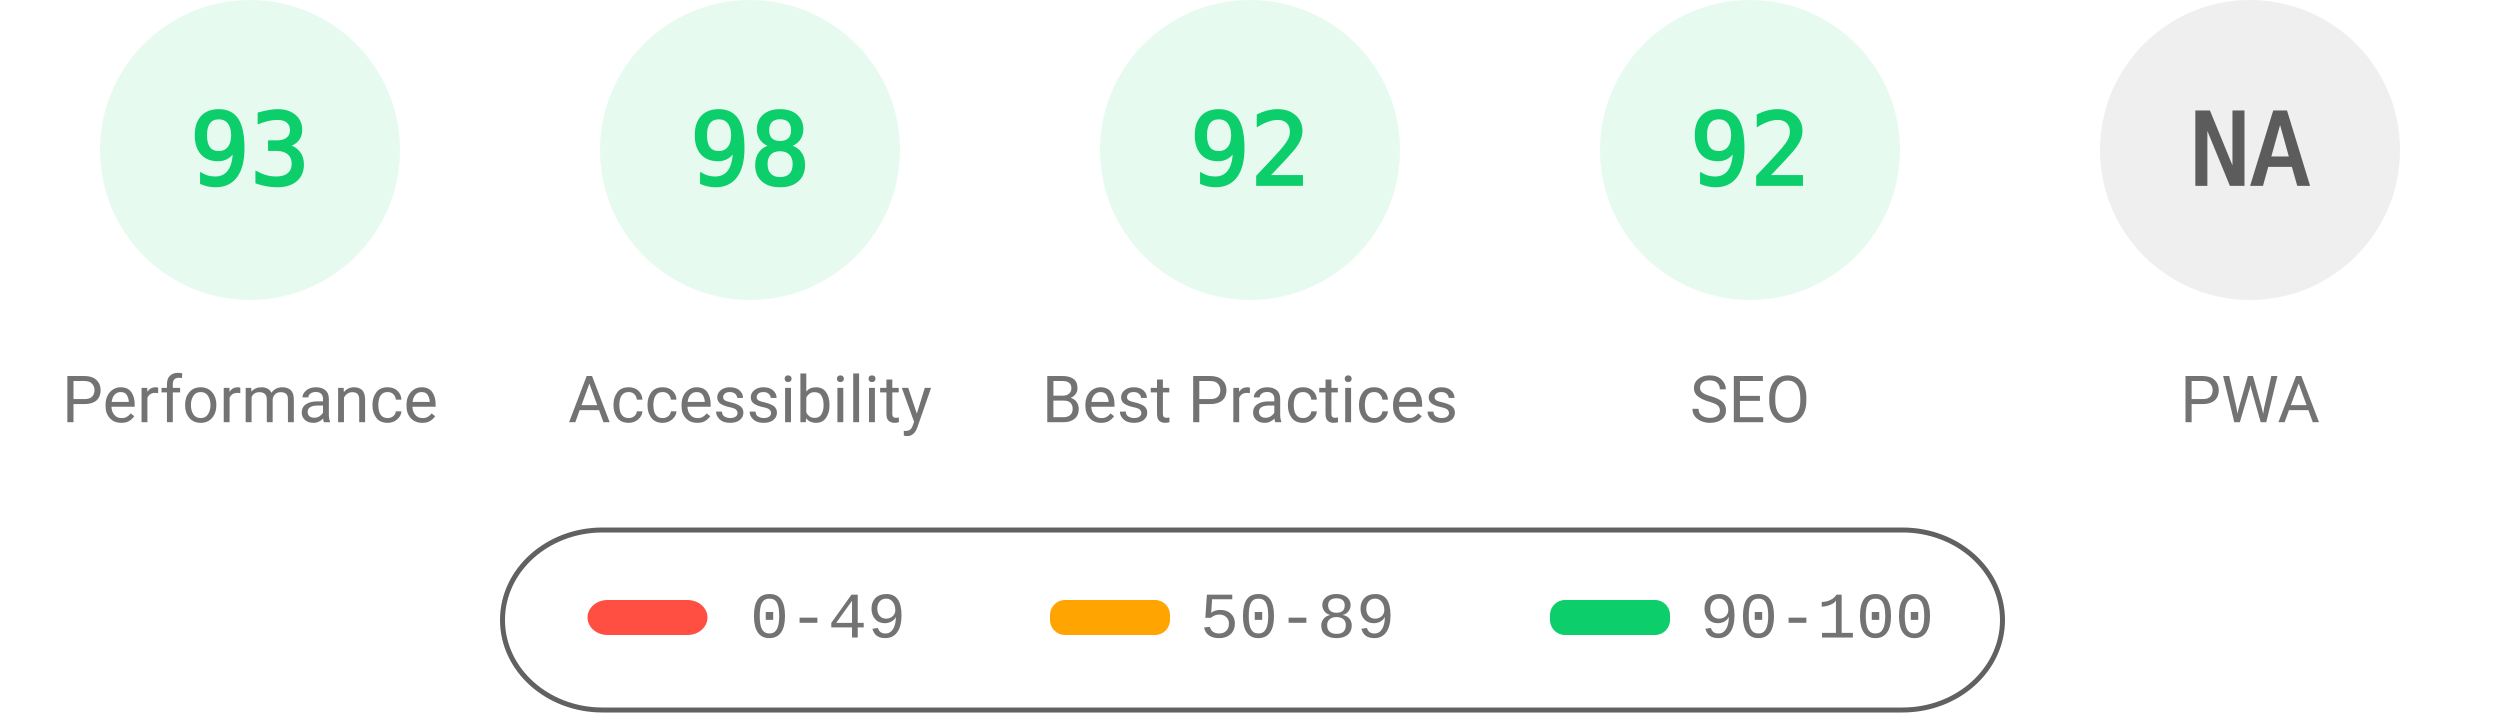
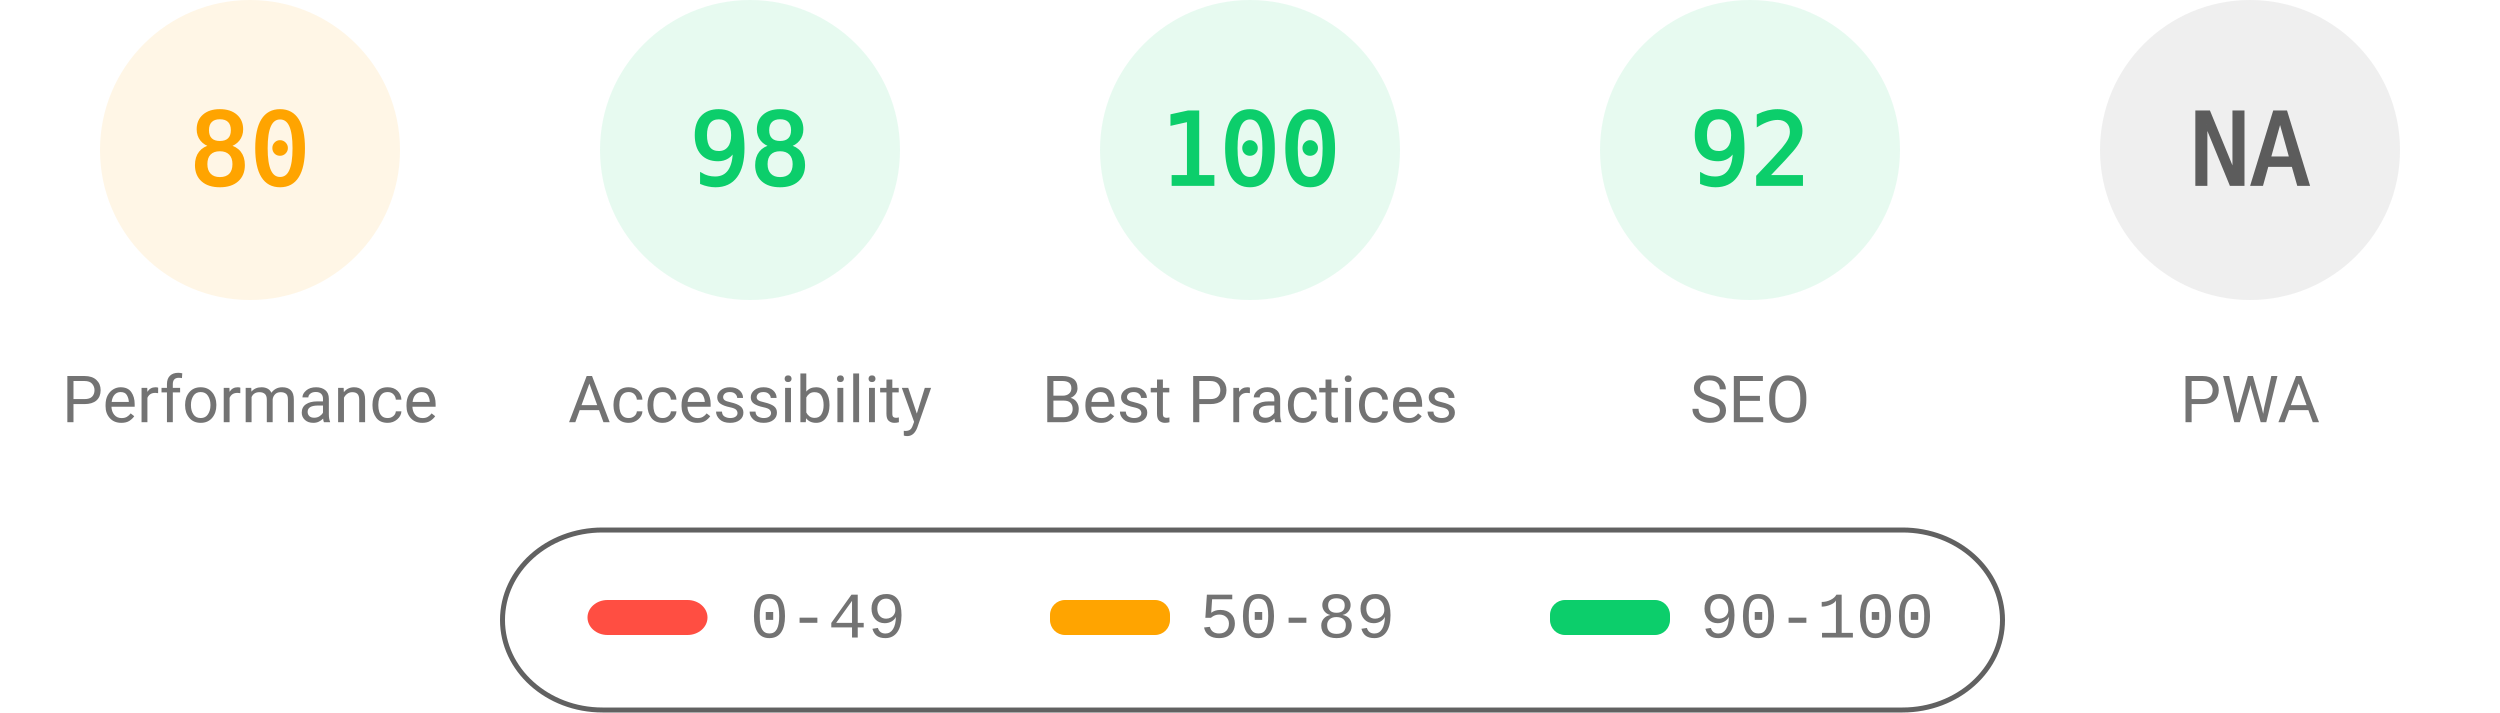
<svg xmlns="http://www.w3.org/2000/svg" fill="none" width="1000" height="285">
  <style>.gauge-base{opacity:.1}.gauge-arc{fill:none;animation-delay:250ms;stroke-linecap:round;transform:rotate(-90deg);transform-origin:100px 60px;animation:load-gauge 1s ease forwards}.guage-text{font-size:40px;font-family:monospace;text-align:center}.guage-red{color:#ff4e42;fill:#ff4e42;stroke:#ff4e42}.guage-orange{color:#ffa400;fill:#ffa400;stroke:#ffa400}.guage-green{color:#0cce6b;fill:#0cce6b;stroke:#0cce6b}.guage-undefined{color:#5c5c5c;fill:#5c5c5c;stroke:#5c5c5c}.guage-title{color:#737373;fill:#737373;stroke:none;font-size:26px;line-height:26px;font-family:Roboto,Halvetica,Arial,sans-serif}@keyframes load-gauge{from{stroke-dasharray:0 352.858}}</style>
-   <svg class="guage-div guage-perf guage-green" viewBox="0 0 200 200" width="200" height="200">
+   <svg class="guage-div guage-perf guage-orange" viewBox="0 0 200 200" width="200" height="200">
    <circle class="gauge-base" r="56" cx="100" cy="60" stroke-width="8" />
-     <circle class="gauge-arc guage-arc-1" r="56" cx="100" cy="60" stroke-width="8" style="stroke-dasharray:327.228,351.858" />
-     <text class="guage-text" x="100" y="60" alignment-baseline="central" dominant-baseline="central" text-anchor="middle">93</text>
+     <circle class="gauge-arc guage-arc-1" r="56" cx="100" cy="60" stroke-width="8" style="stroke-dasharray:281.486,351.858" />
+     <text class="guage-text" x="100" y="60" alignment-baseline="central" dominant-baseline="central" text-anchor="middle">80</text>
    <text class="guage-title" x="100" y="160" alignment-baseline="central" dominant-baseline="central" text-anchor="middle">Performance</text>
  </svg>
  <svg class="guage-div guage-acc guage-green" viewBox="0 0 200 200" width="200" height="200" x="200">
    <circle class="gauge-base" r="56" cx="100" cy="60" stroke-width="8" />
    <circle class="gauge-arc guage-arc-2" r="56" cx="100" cy="60" stroke-width="8" style="stroke-dasharray:344.821,351.858" />
    <text class="guage-text" x="100" y="60" alignment-baseline="central" dominant-baseline="central" text-anchor="middle">98</text>
    <text class="guage-title" x="100" y="160" alignment-baseline="central" dominant-baseline="central" text-anchor="middle">Accessibility</text>
  </svg>
  <svg class="guage-div guage-best guage-green" viewBox="0 0 200 200" width="200" height="200" x="400">
    <circle class="gauge-base" r="56" cx="100" cy="60" stroke-width="8" />
-     <circle class="gauge-arc guage-arc-3" r="56" cx="100" cy="60" stroke-width="8" style="stroke-dasharray:323.709,351.858" />
-     <text class="guage-text" x="100" y="60" alignment-baseline="central" dominant-baseline="central" text-anchor="middle">92</text>
+     <circle class="gauge-arc guage-arc-3" r="56" cx="100" cy="60" stroke-width="8" style="stroke-dasharray:351.858,351.858" />
+     <text class="guage-text" x="100" y="60" alignment-baseline="central" dominant-baseline="central" text-anchor="middle">100</text>
    <text class="guage-title" x="100" y="160" alignment-baseline="central" dominant-baseline="central" text-anchor="middle">Best Practices</text>
  </svg>
  <svg class="guage-div guage-seo guage-green" viewBox="0 0 200 200" width="200" height="200" x="600">
    <circle class="gauge-base" r="56" cx="100" cy="60" stroke-width="8" />
    <circle class="gauge-arc guage-arc-4" r="56" cx="100" cy="60" stroke-width="8" style="stroke-dasharray:323.709,351.858" />
    <text class="guage-text" x="100" y="60" alignment-baseline="central" dominant-baseline="central" text-anchor="middle">92</text>
    <text class="guage-title" x="100" y="160" alignment-baseline="central" dominant-baseline="central" text-anchor="middle">SEO</text>
  </svg>
  <svg class="guage-div guage-pwa guage-undefined" viewBox="0 0 200 200" width="200" height="200" x="800">
    <circle class="gauge-base" r="56" cx="100" cy="60" stroke-width="8" />
    <circle class="gauge-arc guage-arc-4" r="56" cx="100" cy="60" stroke-width="8" style="stroke-dasharray:351.858,351.858" />
    <text class="guage-text" x="100" y="60" alignment-baseline="central" dominant-baseline="central" text-anchor="middle">NA</text>
    <text class="guage-title" x="100" y="160" alignment-baseline="central" dominant-baseline="central" text-anchor="middle">PWA</text>
  </svg>
  <svg width="604" height="76" x="200" y="210">
    <path fill="none" id="canvas_background" d="M-1-1h604v80H-1z" />
    <rect fill-opacity="0" stroke="#616161" stroke-width="2" rx="40" id="svg_2" height="72" width="600" y="2" x="1" fill="#000" />
    <rect stroke="#000" rx="8" id="svg_3" height="14" width="48" y="30" x="35" stroke-opacity="null" stroke-width="0" fill="#ff4e42" />
    <rect stroke="#000" rx="6" id="svg_4" height="14" width="48" y="30" x="220" stroke-opacity="null" stroke-width="0" fill="#ffa400" />
    <rect stroke="#000" rx="6" id="svg_5" height="14" width="48" y="30" x="420" stroke-opacity="null" stroke-width="0" fill="#0cce6b" />
    <text xml:space="preserve" text-anchor="start" font-family="'Courier New', Courier, monospace" font-size="26" id="svg_6" y="45" x="100" stroke-opacity="null" stroke-width="0" stroke="#000" fill="#737373">0-49</text>
    <text xml:space="preserve" text-anchor="start" font-family="'Courier New', Courier, monospace" font-size="26" id="svg_7" y="45" x="280" stroke-opacity="null" stroke-width="0" stroke="#000" fill="#737373">50-89</text>
    <text xml:space="preserve" text-anchor="start" font-family="'Courier New', Courier, monospace" font-size="26" id="svg_8" y="45" x="480" stroke-opacity="null" stroke-width="0" stroke="#000" fill="#737373">90-100</text>
  </svg>
</svg>
